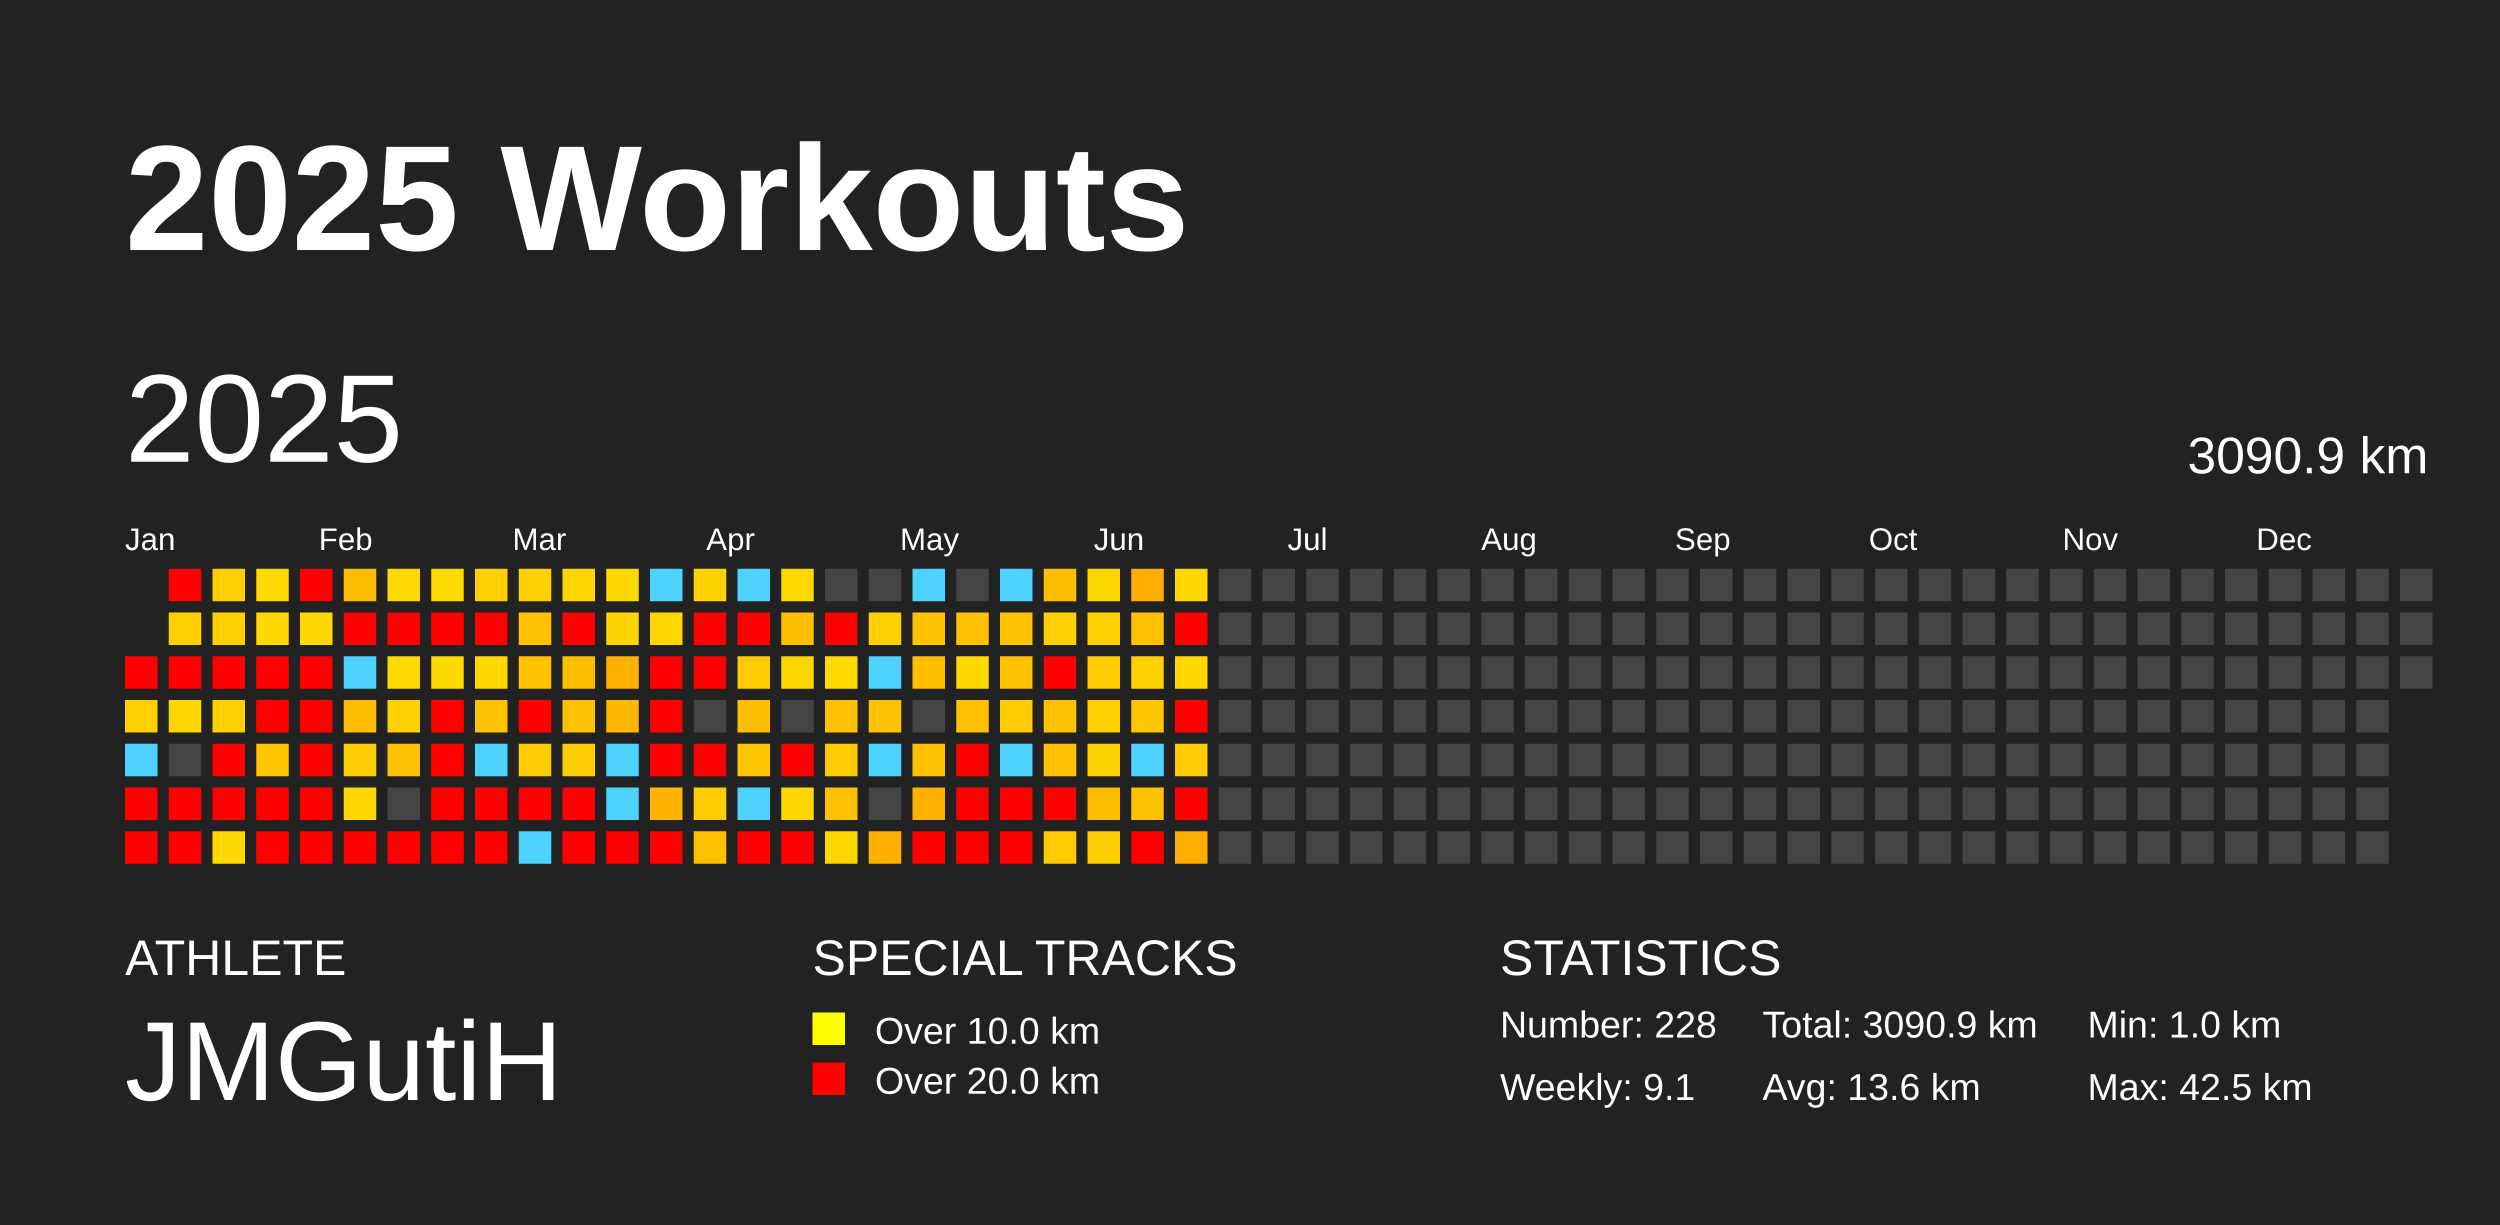
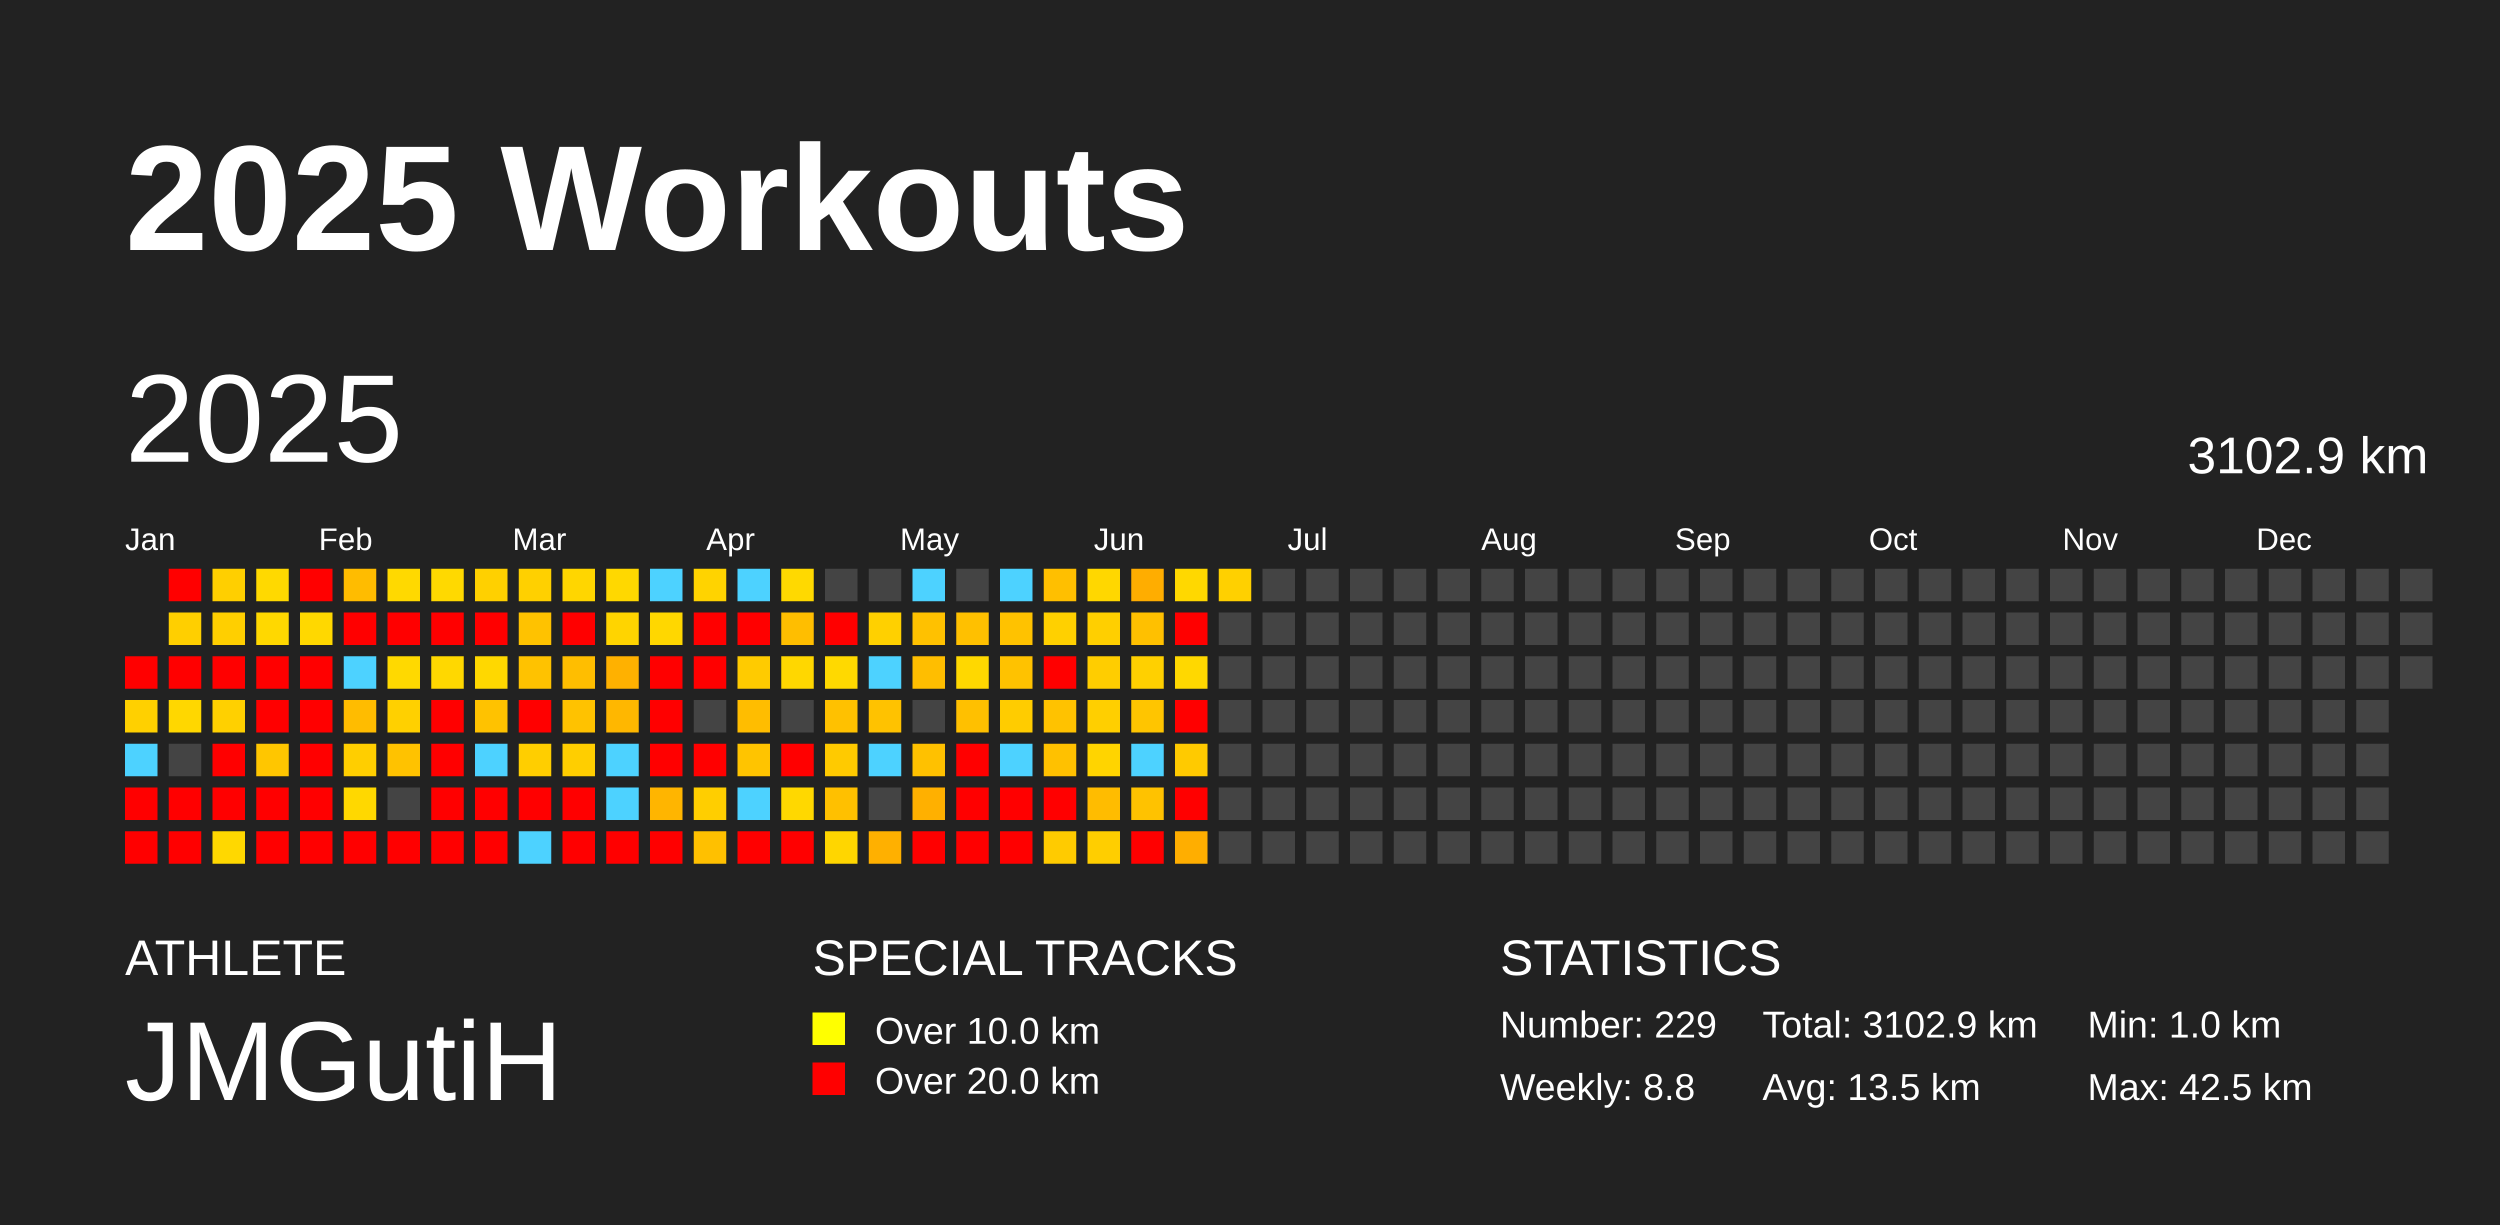
<svg xmlns="http://www.w3.org/2000/svg" baseProfile="full" height="98mm" version="1.1" viewBox="0,0,200,98" width="200mm">
  <defs />
  <rect fill="#222222" height="98" width="200" x="0" y="0" />
  <text fill="#FFFFFF" style="font-size:12px; font-family:Arial; font-weight:bold;" x="10" y="20">2025 Workouts</text>
  <text fill="#FFFFFF" style="font-size:4px; font-family:Arial" x="10" y="78">ATHLETE</text>
  <text fill="#FFFFFF" style="font-size:9px; font-family:Arial" x="10" y="88">JMGutiH</text>
  <text fill="#FFFFFF" style="font-size:4px; font-family:Arial" x="65" y="78">SPECIAL TRACKS</text>
  <rect fill="yellow" height="2.6" width="2.6" x="65" y="81" />
  <text fill="#FFFFFF" style="font-size:3px; font-family:Arial" x="70" y="83.5">Over 10.0 km</text>
  <rect fill="red" height="2.6" width="2.6" x="65" y="85" />
  <text fill="#FFFFFF" style="font-size:3px; font-family:Arial" x="70" y="87.5">Over 20.0 km</text>
  <text fill="#FFFFFF" style="font-size:4px; font-family:Arial" x="120" y="78">STATISTICS</text>
-   <text fill="#FFFFFF" style="font-size:3px; font-family:Arial" x="120" y="83">Number: 228</text>
-   <text fill="#FFFFFF" style="font-size:3px; font-family:Arial" x="120" y="88">Weekly: 9.1</text>
-   <text fill="#FFFFFF" style="font-size:3px; font-family:Arial" x="141" y="83">Total: 3090.9 km</text>
-   <text fill="#FFFFFF" style="font-size:3px; font-family:Arial" x="141" y="88">Avg: 13.6 km</text>
+   <text fill="#FFFFFF" style="font-size:3px; font-family:Arial" x="120" y="83">Number: 229</text>
+   <text fill="#FFFFFF" style="font-size:3px; font-family:Arial" x="120" y="88">Weekly: 8.8</text>
+   <text fill="#FFFFFF" style="font-size:3px; font-family:Arial" x="141" y="83">Total: 3102.9 km</text>
+   <text fill="#FFFFFF" style="font-size:3px; font-family:Arial" x="141" y="88">Avg: 13.5 km</text>
  <text fill="#FFFFFF" style="font-size:3px; font-family:Arial" x="167" y="83">Min: 1.0 km</text>
  <text fill="#FFFFFF" style="font-size:3px; font-family:Arial" x="167" y="88">Max: 42.5 km</text>
  <text dominant-baseline="hanging" fill="#FFFFFF" style="font-size:10.0px; font-family:Arial;" x="10" y="30">2025</text>
-   <text dominant-baseline="hanging" fill="#FFFFFF" style="font-size:4.125px; font-family:Arial;" x="175" y="35">3090.9 km</text>
+   <text dominant-baseline="hanging" fill="#FFFFFF" style="font-size:4.125px; font-family:Arial;" x="175" y="35">3102.9 km</text>
  <text fill="#FFFFFF" style="font-size:2.5px; font-family:Arial" x="10.0" y="44">Jan</text>
  <text fill="#FFFFFF" style="font-size:2.5px; font-family:Arial" x="25.5" y="44">Feb</text>
  <text fill="#FFFFFF" style="font-size:2.5px; font-family:Arial" x="41.0" y="44">Mar</text>
  <text fill="#FFFFFF" style="font-size:2.5px; font-family:Arial" x="56.5" y="44">Apr</text>
  <text fill="#FFFFFF" style="font-size:2.5px; font-family:Arial" x="72.0" y="44">May</text>
  <text fill="#FFFFFF" style="font-size:2.5px; font-family:Arial" x="87.5" y="44">Jun</text>
  <text fill="#FFFFFF" style="font-size:2.5px; font-family:Arial" x="103.0" y="44">Jul</text>
  <text fill="#FFFFFF" style="font-size:2.5px; font-family:Arial" x="118.5" y="44">Aug</text>
  <text fill="#FFFFFF" style="font-size:2.5px; font-family:Arial" x="134.0" y="44">Sep</text>
  <text fill="#FFFFFF" style="font-size:2.5px; font-family:Arial" x="149.5" y="44">Oct</text>
  <text fill="#FFFFFF" style="font-size:2.5px; font-family:Arial" x="165.0" y="44">Nov</text>
  <text fill="#FFFFFF" style="font-size:2.5px; font-family:Arial" x="180.5" y="44">Dec</text>
  <rect fill="red" height="2.6" width="2.6" x="10.0" y="52.5" />
  <rect fill="#ffd000" height="2.6" width="2.6" x="10.0" y="56.0" />
  <rect fill="#4dd2ff" height="2.6" width="2.6" x="10.0" y="59.5" />
  <rect fill="red" height="2.6" width="2.6" x="10.0" y="63.0" />
  <rect fill="red" height="2.6" width="2.6" x="10.0" y="66.5" />
  <rect fill="red" height="2.6" width="2.6" x="13.5" y="45.5" />
  <rect fill="#ffcf00" height="2.6" width="2.6" x="13.5" y="49.0" />
  <rect fill="red" height="2.6" width="2.6" x="13.5" y="52.5" />
  <rect fill="#ffd700" height="2.6" width="2.6" x="13.5" y="56.0" />
  <rect fill="#444444" height="2.6" width="2.6" x="13.5" y="59.5" />
  <rect fill="red" height="2.6" width="2.6" x="13.5" y="63.0" />
  <rect fill="red" height="2.6" width="2.6" x="13.5" y="66.5" />
  <rect fill="#ffcf00" height="2.6" width="2.6" x="17.0" y="45.5" />
  <rect fill="#ffcf00" height="2.6" width="2.6" x="17.0" y="49.0" />
  <rect fill="red" height="2.6" width="2.6" x="17.0" y="52.5" />
  <rect fill="#ffd000" height="2.6" width="2.6" x="17.0" y="56.0" />
  <rect fill="red" height="2.6" width="2.6" x="17.0" y="59.5" />
  <rect fill="red" height="2.6" width="2.6" x="17.0" y="63.0" />
  <rect fill="#ffd800" height="2.6" width="2.6" x="17.0" y="66.5" />
  <rect fill="#ffd900" height="2.6" width="2.6" x="20.5" y="45.5" />
  <rect fill="#ffd800" height="2.6" width="2.6" x="20.5" y="49.0" />
  <rect fill="red" height="2.6" width="2.6" x="20.5" y="52.5" />
  <rect fill="red" height="2.6" width="2.6" x="20.5" y="56.0" />
  <rect fill="#ffc600" height="2.6" width="2.6" x="20.5" y="59.5" />
  <rect fill="red" height="2.6" width="2.6" x="20.5" y="63.0" />
  <rect fill="red" height="2.6" width="2.6" x="20.5" y="66.5" />
  <rect fill="red" height="2.6" width="2.6" x="24.0" y="45.5" />
  <rect fill="#ffd800" height="2.6" width="2.6" x="24.0" y="49.0" />
  <rect fill="red" height="2.6" width="2.6" x="24.0" y="52.5" />
  <rect fill="red" height="2.6" width="2.6" x="24.0" y="56.0" />
  <rect fill="red" height="2.6" width="2.6" x="24.0" y="59.5" />
  <rect fill="red" height="2.6" width="2.6" x="24.0" y="63.0" />
  <rect fill="red" height="2.6" width="2.6" x="24.0" y="66.5" />
  <rect fill="#ffbc00" height="2.6" width="2.6" x="27.5" y="45.5" />
  <rect fill="red" height="2.6" width="2.6" x="27.5" y="49.0" />
  <rect fill="#4dd2ff" height="2.6" width="2.6" x="27.5" y="52.5" />
  <rect fill="#ffbc00" height="2.6" width="2.6" x="27.5" y="56.0" />
  <rect fill="#ffce00" height="2.6" width="2.6" x="27.5" y="59.5" />
  <rect fill="#ffd800" height="2.6" width="2.6" x="27.5" y="63.0" />
  <rect fill="red" height="2.6" width="2.6" x="27.5" y="66.5" />
  <rect fill="#ffd900" height="2.6" width="2.6" x="31.0" y="45.5" />
  <rect fill="red" height="2.6" width="2.6" x="31.0" y="49.0" />
  <rect fill="#ffd900" height="2.6" width="2.6" x="31.0" y="52.5" />
  <rect fill="#ffd000" height="2.6" width="2.6" x="31.0" y="56.0" />
  <rect fill="#ffc200" height="2.6" width="2.6" x="31.0" y="59.5" />
  <rect fill="#444444" height="2.6" width="2.6" x="31.0" y="63.0" />
  <rect fill="red" height="2.6" width="2.6" x="31.0" y="66.5" />
  <rect fill="#ffd900" height="2.6" width="2.6" x="34.5" y="45.5" />
  <rect fill="red" height="2.6" width="2.6" x="34.5" y="49.0" />
  <rect fill="#ffd800" height="2.6" width="2.6" x="34.5" y="52.5" />
  <rect fill="red" height="2.6" width="2.6" x="34.5" y="56.0" />
  <rect fill="red" height="2.6" width="2.6" x="34.5" y="59.5" />
  <rect fill="red" height="2.6" width="2.6" x="34.5" y="63.0" />
  <rect fill="red" height="2.6" width="2.6" x="34.5" y="66.5" />
  <rect fill="#ffd000" height="2.6" width="2.6" x="38.0" y="45.5" />
  <rect fill="red" height="2.6" width="2.6" x="38.0" y="49.0" />
  <rect fill="#ffd800" height="2.6" width="2.6" x="38.0" y="52.5" />
  <rect fill="#ffc200" height="2.6" width="2.6" x="38.0" y="56.0" />
  <rect fill="#4dd2ff" height="2.6" width="2.6" x="38.0" y="59.5" />
  <rect fill="red" height="2.6" width="2.6" x="38.0" y="63.0" />
  <rect fill="red" height="2.6" width="2.6" x="38.0" y="66.5" />
  <rect fill="#ffd000" height="2.6" width="2.6" x="41.5" y="45.5" />
  <rect fill="#ffc200" height="2.6" width="2.6" x="41.5" y="49.0" />
  <rect fill="#ffc200" height="2.6" width="2.6" x="41.5" y="52.5" />
  <rect fill="red" height="2.6" width="2.6" x="41.5" y="56.0" />
  <rect fill="#ffce00" height="2.6" width="2.6" x="41.5" y="59.5" />
  <rect fill="red" height="2.6" width="2.6" x="41.5" y="63.0" />
  <rect fill="#4dd2ff" height="2.6" width="2.6" x="41.5" y="66.5" />
  <rect fill="#ffd600" height="2.6" width="2.6" x="45.0" y="45.5" />
  <rect fill="red" height="2.6" width="2.6" x="45.0" y="49.0" />
  <rect fill="#ffbe00" height="2.6" width="2.6" x="45.0" y="52.5" />
  <rect fill="#ffc200" height="2.6" width="2.6" x="45.0" y="56.0" />
  <rect fill="#ffce00" height="2.6" width="2.6" x="45.0" y="59.5" />
  <rect fill="red" height="2.6" width="2.6" x="45.0" y="63.0" />
  <rect fill="red" height="2.6" width="2.6" x="45.0" y="66.5" />
  <rect fill="#ffd800" height="2.6" width="2.6" x="48.5" y="45.5" />
  <rect fill="#ffd400" height="2.6" width="2.6" x="48.5" y="49.0" />
  <rect fill="#ffb100" height="2.6" width="2.6" x="48.5" y="52.5" />
  <rect fill="#ffb700" height="2.6" width="2.6" x="48.5" y="56.0" />
  <rect fill="#4dd2ff" height="2.6" width="2.6" x="48.5" y="59.5" />
  <rect fill="#4dd2ff" height="2.6" width="2.6" x="48.5" y="63.0" />
  <rect fill="red" height="2.6" width="2.6" x="48.5" y="66.5" />
  <rect fill="#4dd2ff" height="2.6" width="2.6" x="52.0" y="45.5" />
  <rect fill="#ffd700" height="2.6" width="2.6" x="52.0" y="49.0" />
  <rect fill="red" height="2.6" width="2.6" x="52.0" y="52.5" />
  <rect fill="red" height="2.6" width="2.6" x="52.0" y="56.0" />
  <rect fill="red" height="2.6" width="2.6" x="52.0" y="59.5" />
  <rect fill="#ffb500" height="2.6" width="2.6" x="52.0" y="63.0" />
  <rect fill="red" height="2.6" width="2.6" x="52.0" y="66.5" />
  <rect fill="#ffd300" height="2.6" width="2.6" x="55.5" y="45.5" />
  <rect fill="red" height="2.6" width="2.6" x="55.5" y="49.0" />
  <rect fill="red" height="2.6" width="2.6" x="55.5" y="52.5" />
  <rect fill="#444444" height="2.6" width="2.6" x="55.5" y="56.0" />
  <rect fill="red" height="2.6" width="2.6" x="55.5" y="59.5" />
  <rect fill="#ffce00" height="2.6" width="2.6" x="55.5" y="63.0" />
  <rect fill="#ffc000" height="2.6" width="2.6" x="55.5" y="66.5" />
  <rect fill="#4dd2ff" height="2.6" width="2.6" x="59.0" y="45.5" />
  <rect fill="red" height="2.6" width="2.6" x="59.0" y="49.0" />
  <rect fill="#ffcb00" height="2.6" width="2.6" x="59.0" y="52.5" />
  <rect fill="#ffbd00" height="2.6" width="2.6" x="59.0" y="56.0" />
  <rect fill="#ffc400" height="2.6" width="2.6" x="59.0" y="59.5" />
  <rect fill="#4dd2ff" height="2.6" width="2.6" x="59.0" y="63.0" />
  <rect fill="red" height="2.6" width="2.6" x="59.0" y="66.5" />
  <rect fill="#ffd900" height="2.6" width="2.6" x="62.5" y="45.5" />
  <rect fill="#ffbe00" height="2.6" width="2.6" x="62.5" y="49.0" />
  <rect fill="#ffd700" height="2.6" width="2.6" x="62.5" y="52.5" />
  <rect fill="#444444" height="2.6" width="2.6" x="62.5" y="56.0" />
  <rect fill="red" height="2.6" width="2.6" x="62.5" y="59.5" />
  <rect fill="#ffd800" height="2.6" width="2.6" x="62.5" y="63.0" />
  <rect fill="red" height="2.6" width="2.6" x="62.5" y="66.5" />
  <rect fill="#444444" height="2.6" width="2.6" x="66.0" y="45.5" />
  <rect fill="red" height="2.6" width="2.6" x="66.0" y="49.0" />
  <rect fill="#ffd900" height="2.6" width="2.6" x="66.0" y="52.5" />
  <rect fill="#ffc100" height="2.6" width="2.6" x="66.0" y="56.0" />
  <rect fill="#ffca00" height="2.6" width="2.6" x="66.0" y="59.5" />
  <rect fill="#ffc000" height="2.6" width="2.6" x="66.0" y="63.0" />
  <rect fill="#ffd600" height="2.6" width="2.6" x="66.0" y="66.5" />
  <rect fill="#444444" height="2.6" width="2.6" x="69.5" y="45.5" />
  <rect fill="#ffd000" height="2.6" width="2.6" x="69.5" y="49.0" />
  <rect fill="#4dd2ff" height="2.6" width="2.6" x="69.5" y="52.5" />
  <rect fill="#ffc200" height="2.6" width="2.6" x="69.5" y="56.0" />
  <rect fill="#4dd2ff" height="2.6" width="2.6" x="69.5" y="59.5" />
  <rect fill="#444444" height="2.6" width="2.6" x="69.5" y="63.0" />
  <rect fill="#ffb000" height="2.6" width="2.6" x="69.5" y="66.5" />
  <rect fill="#4dd2ff" height="2.6" width="2.6" x="73.0" y="45.5" />
  <rect fill="#ffc100" height="2.6" width="2.6" x="73.0" y="49.0" />
  <rect fill="#ffbe00" height="2.6" width="2.6" x="73.0" y="52.5" />
  <rect fill="#444444" height="2.6" width="2.6" x="73.0" y="56.0" />
  <rect fill="#ffc100" height="2.6" width="2.6" x="73.0" y="59.5" />
  <rect fill="#ffb000" height="2.6" width="2.6" x="73.0" y="63.0" />
  <rect fill="red" height="2.6" width="2.6" x="73.0" y="66.5" />
  <rect fill="#444444" height="2.6" width="2.6" x="76.5" y="45.5" />
  <rect fill="#ffc000" height="2.6" width="2.6" x="76.5" y="49.0" />
  <rect fill="#ffd800" height="2.6" width="2.6" x="76.5" y="52.5" />
  <rect fill="#ffc000" height="2.6" width="2.6" x="76.5" y="56.0" />
  <rect fill="red" height="2.6" width="2.6" x="76.5" y="59.5" />
  <rect fill="red" height="2.6" width="2.6" x="76.5" y="63.0" />
  <rect fill="red" height="2.6" width="2.6" x="76.5" y="66.5" />
  <rect fill="#4dd2ff" height="2.6" width="2.6" x="80.0" y="45.5" />
  <rect fill="#ffc200" height="2.6" width="2.6" x="80.0" y="49.0" />
  <rect fill="#ffc200" height="2.6" width="2.6" x="80.0" y="52.5" />
  <rect fill="#ffcc00" height="2.6" width="2.6" x="80.0" y="56.0" />
  <rect fill="#4dd2ff" height="2.6" width="2.6" x="80.0" y="59.5" />
  <rect fill="red" height="2.6" width="2.6" x="80.0" y="63.0" />
  <rect fill="red" height="2.6" width="2.6" x="80.0" y="66.5" />
  <rect fill="#ffbf00" height="2.6" width="2.6" x="83.5" y="45.5" />
  <rect fill="#ffd000" height="2.6" width="2.6" x="83.5" y="49.0" />
  <rect fill="red" height="2.6" width="2.6" x="83.5" y="52.5" />
  <rect fill="#ffc200" height="2.6" width="2.6" x="83.5" y="56.0" />
  <rect fill="#ffc100" height="2.6" width="2.6" x="83.5" y="59.5" />
  <rect fill="red" height="2.6" width="2.6" x="83.5" y="63.0" />
  <rect fill="#ffcb00" height="2.6" width="2.6" x="83.5" y="66.5" />
  <rect fill="#ffd700" height="2.6" width="2.6" x="87.0" y="45.5" />
  <rect fill="#ffcf00" height="2.6" width="2.6" x="87.0" y="49.0" />
  <rect fill="#ffcd00" height="2.6" width="2.6" x="87.0" y="52.5" />
  <rect fill="#ffcf00" height="2.6" width="2.6" x="87.0" y="56.0" />
  <rect fill="#ffd400" height="2.6" width="2.6" x="87.0" y="59.5" />
  <rect fill="#ffbc00" height="2.6" width="2.6" x="87.0" y="63.0" />
  <rect fill="#ffce00" height="2.6" width="2.6" x="87.0" y="66.5" />
  <rect fill="#ffad00" height="2.6" width="2.6" x="90.5" y="45.5" />
  <rect fill="#ffc000" height="2.6" width="2.6" x="90.5" y="49.0" />
  <rect fill="#ffd000" height="2.6" width="2.6" x="90.5" y="52.5" />
  <rect fill="#ffc500" height="2.6" width="2.6" x="90.5" y="56.0" />
  <rect fill="#4dd2ff" height="2.6" width="2.6" x="90.5" y="59.5" />
  <rect fill="#ffc200" height="2.6" width="2.6" x="90.5" y="63.0" />
  <rect fill="red" height="2.6" width="2.6" x="90.5" y="66.5" />
  <rect fill="#ffd800" height="2.6" width="2.6" x="94.0" y="45.5" />
  <rect fill="red" height="2.6" width="2.6" x="94.0" y="49.0" />
  <rect fill="#ffd800" height="2.6" width="2.6" x="94.0" y="52.5" />
  <rect fill="red" height="2.6" width="2.6" x="94.0" y="56.0" />
  <rect fill="#ffca00" height="2.6" width="2.6" x="94.0" y="59.5" />
  <rect fill="red" height="2.6" width="2.6" x="94.0" y="63.0" />
  <rect fill="#ffae00" height="2.6" width="2.6" x="94.0" y="66.5" />
-   <rect fill="#444444" height="2.6" width="2.6" x="97.5" y="45.5" />
+   <rect fill="#ffd000" height="2.6" width="2.6" x="97.5" y="45.5" />
  <rect fill="#444444" height="2.6" width="2.6" x="97.5" y="49.0" />
  <rect fill="#444444" height="2.6" width="2.6" x="97.5" y="52.5" />
  <rect fill="#444444" height="2.6" width="2.6" x="97.5" y="56.0" />
  <rect fill="#444444" height="2.6" width="2.6" x="97.5" y="59.5" />
  <rect fill="#444444" height="2.6" width="2.6" x="97.5" y="63.0" />
  <rect fill="#444444" height="2.6" width="2.6" x="97.5" y="66.5" />
  <rect fill="#444444" height="2.6" width="2.6" x="101.0" y="45.5" />
  <rect fill="#444444" height="2.6" width="2.6" x="101.0" y="49.0" />
  <rect fill="#444444" height="2.6" width="2.6" x="101.0" y="52.5" />
  <rect fill="#444444" height="2.6" width="2.6" x="101.0" y="56.0" />
  <rect fill="#444444" height="2.6" width="2.6" x="101.0" y="59.5" />
  <rect fill="#444444" height="2.6" width="2.6" x="101.0" y="63.0" />
  <rect fill="#444444" height="2.6" width="2.6" x="101.0" y="66.5" />
  <rect fill="#444444" height="2.6" width="2.6" x="104.5" y="45.5" />
  <rect fill="#444444" height="2.6" width="2.6" x="104.5" y="49.0" />
  <rect fill="#444444" height="2.6" width="2.6" x="104.5" y="52.5" />
  <rect fill="#444444" height="2.6" width="2.6" x="104.5" y="56.0" />
  <rect fill="#444444" height="2.6" width="2.6" x="104.5" y="59.5" />
  <rect fill="#444444" height="2.6" width="2.6" x="104.5" y="63.0" />
  <rect fill="#444444" height="2.6" width="2.6" x="104.5" y="66.5" />
  <rect fill="#444444" height="2.6" width="2.6" x="108.0" y="45.5" />
  <rect fill="#444444" height="2.6" width="2.6" x="108.0" y="49.0" />
  <rect fill="#444444" height="2.6" width="2.6" x="108.0" y="52.5" />
  <rect fill="#444444" height="2.6" width="2.6" x="108.0" y="56.0" />
  <rect fill="#444444" height="2.6" width="2.6" x="108.0" y="59.5" />
  <rect fill="#444444" height="2.6" width="2.6" x="108.0" y="63.0" />
  <rect fill="#444444" height="2.6" width="2.6" x="108.0" y="66.5" />
  <rect fill="#444444" height="2.6" width="2.6" x="111.5" y="45.5" />
  <rect fill="#444444" height="2.6" width="2.6" x="111.5" y="49.0" />
  <rect fill="#444444" height="2.6" width="2.6" x="111.5" y="52.5" />
  <rect fill="#444444" height="2.6" width="2.6" x="111.5" y="56.0" />
  <rect fill="#444444" height="2.6" width="2.6" x="111.5" y="59.5" />
  <rect fill="#444444" height="2.6" width="2.6" x="111.5" y="63.0" />
  <rect fill="#444444" height="2.6" width="2.6" x="111.5" y="66.5" />
  <rect fill="#444444" height="2.6" width="2.6" x="115.0" y="45.5" />
  <rect fill="#444444" height="2.6" width="2.6" x="115.0" y="49.0" />
  <rect fill="#444444" height="2.6" width="2.6" x="115.0" y="52.5" />
  <rect fill="#444444" height="2.6" width="2.6" x="115.0" y="56.0" />
  <rect fill="#444444" height="2.6" width="2.6" x="115.0" y="59.5" />
  <rect fill="#444444" height="2.6" width="2.6" x="115.0" y="63.0" />
  <rect fill="#444444" height="2.6" width="2.6" x="115.0" y="66.5" />
  <rect fill="#444444" height="2.6" width="2.6" x="118.5" y="45.5" />
  <rect fill="#444444" height="2.6" width="2.6" x="118.5" y="49.0" />
  <rect fill="#444444" height="2.6" width="2.6" x="118.5" y="52.5" />
  <rect fill="#444444" height="2.6" width="2.6" x="118.5" y="56.0" />
  <rect fill="#444444" height="2.6" width="2.6" x="118.5" y="59.5" />
  <rect fill="#444444" height="2.6" width="2.6" x="118.5" y="63.0" />
  <rect fill="#444444" height="2.6" width="2.6" x="118.5" y="66.5" />
  <rect fill="#444444" height="2.6" width="2.6" x="122.0" y="45.5" />
  <rect fill="#444444" height="2.6" width="2.6" x="122.0" y="49.0" />
  <rect fill="#444444" height="2.6" width="2.6" x="122.0" y="52.5" />
  <rect fill="#444444" height="2.6" width="2.6" x="122.0" y="56.0" />
  <rect fill="#444444" height="2.6" width="2.6" x="122.0" y="59.5" />
  <rect fill="#444444" height="2.6" width="2.6" x="122.0" y="63.0" />
  <rect fill="#444444" height="2.6" width="2.6" x="122.0" y="66.5" />
  <rect fill="#444444" height="2.6" width="2.6" x="125.5" y="45.5" />
  <rect fill="#444444" height="2.6" width="2.6" x="125.5" y="49.0" />
  <rect fill="#444444" height="2.6" width="2.6" x="125.5" y="52.5" />
  <rect fill="#444444" height="2.6" width="2.6" x="125.5" y="56.0" />
  <rect fill="#444444" height="2.6" width="2.6" x="125.5" y="59.5" />
  <rect fill="#444444" height="2.6" width="2.6" x="125.5" y="63.0" />
  <rect fill="#444444" height="2.6" width="2.6" x="125.5" y="66.5" />
  <rect fill="#444444" height="2.6" width="2.6" x="129.0" y="45.5" />
  <rect fill="#444444" height="2.6" width="2.6" x="129.0" y="49.0" />
  <rect fill="#444444" height="2.6" width="2.6" x="129.0" y="52.5" />
  <rect fill="#444444" height="2.6" width="2.6" x="129.0" y="56.0" />
  <rect fill="#444444" height="2.6" width="2.6" x="129.0" y="59.5" />
  <rect fill="#444444" height="2.6" width="2.6" x="129.0" y="63.0" />
  <rect fill="#444444" height="2.6" width="2.6" x="129.0" y="66.5" />
  <rect fill="#444444" height="2.6" width="2.6" x="132.5" y="45.5" />
  <rect fill="#444444" height="2.6" width="2.6" x="132.5" y="49.0" />
  <rect fill="#444444" height="2.6" width="2.6" x="132.5" y="52.5" />
  <rect fill="#444444" height="2.6" width="2.6" x="132.5" y="56.0" />
  <rect fill="#444444" height="2.6" width="2.6" x="132.5" y="59.5" />
  <rect fill="#444444" height="2.6" width="2.6" x="132.5" y="63.0" />
  <rect fill="#444444" height="2.6" width="2.6" x="132.5" y="66.5" />
  <rect fill="#444444" height="2.6" width="2.6" x="136.0" y="45.5" />
  <rect fill="#444444" height="2.6" width="2.6" x="136.0" y="49.0" />
  <rect fill="#444444" height="2.6" width="2.6" x="136.0" y="52.5" />
  <rect fill="#444444" height="2.6" width="2.6" x="136.0" y="56.0" />
  <rect fill="#444444" height="2.6" width="2.6" x="136.0" y="59.5" />
  <rect fill="#444444" height="2.6" width="2.6" x="136.0" y="63.0" />
  <rect fill="#444444" height="2.6" width="2.6" x="136.0" y="66.5" />
  <rect fill="#444444" height="2.6" width="2.6" x="139.5" y="45.5" />
  <rect fill="#444444" height="2.6" width="2.6" x="139.5" y="49.0" />
  <rect fill="#444444" height="2.6" width="2.6" x="139.5" y="52.5" />
  <rect fill="#444444" height="2.6" width="2.6" x="139.5" y="56.0" />
  <rect fill="#444444" height="2.6" width="2.6" x="139.5" y="59.5" />
  <rect fill="#444444" height="2.6" width="2.6" x="139.5" y="63.0" />
  <rect fill="#444444" height="2.6" width="2.6" x="139.5" y="66.5" />
  <rect fill="#444444" height="2.6" width="2.6" x="143.0" y="45.5" />
  <rect fill="#444444" height="2.6" width="2.6" x="143.0" y="49.0" />
  <rect fill="#444444" height="2.6" width="2.6" x="143.0" y="52.5" />
  <rect fill="#444444" height="2.6" width="2.6" x="143.0" y="56.0" />
  <rect fill="#444444" height="2.6" width="2.6" x="143.0" y="59.5" />
  <rect fill="#444444" height="2.6" width="2.6" x="143.0" y="63.0" />
  <rect fill="#444444" height="2.6" width="2.6" x="143.0" y="66.5" />
  <rect fill="#444444" height="2.6" width="2.6" x="146.5" y="45.5" />
  <rect fill="#444444" height="2.6" width="2.6" x="146.5" y="49.0" />
  <rect fill="#444444" height="2.6" width="2.6" x="146.5" y="52.5" />
  <rect fill="#444444" height="2.6" width="2.6" x="146.5" y="56.0" />
  <rect fill="#444444" height="2.6" width="2.6" x="146.5" y="59.5" />
  <rect fill="#444444" height="2.6" width="2.6" x="146.5" y="63.0" />
  <rect fill="#444444" height="2.6" width="2.6" x="146.5" y="66.5" />
  <rect fill="#444444" height="2.6" width="2.6" x="150.0" y="45.5" />
  <rect fill="#444444" height="2.6" width="2.6" x="150.0" y="49.0" />
  <rect fill="#444444" height="2.6" width="2.6" x="150.0" y="52.5" />
  <rect fill="#444444" height="2.6" width="2.6" x="150.0" y="56.0" />
  <rect fill="#444444" height="2.6" width="2.6" x="150.0" y="59.5" />
  <rect fill="#444444" height="2.6" width="2.6" x="150.0" y="63.0" />
  <rect fill="#444444" height="2.6" width="2.6" x="150.0" y="66.5" />
  <rect fill="#444444" height="2.6" width="2.6" x="153.5" y="45.5" />
  <rect fill="#444444" height="2.6" width="2.6" x="153.5" y="49.0" />
  <rect fill="#444444" height="2.6" width="2.6" x="153.5" y="52.5" />
  <rect fill="#444444" height="2.6" width="2.6" x="153.5" y="56.0" />
  <rect fill="#444444" height="2.6" width="2.6" x="153.5" y="59.5" />
  <rect fill="#444444" height="2.6" width="2.6" x="153.5" y="63.0" />
  <rect fill="#444444" height="2.6" width="2.6" x="153.5" y="66.5" />
  <rect fill="#444444" height="2.6" width="2.6" x="157.0" y="45.5" />
  <rect fill="#444444" height="2.6" width="2.6" x="157.0" y="49.0" />
  <rect fill="#444444" height="2.6" width="2.6" x="157.0" y="52.5" />
  <rect fill="#444444" height="2.6" width="2.6" x="157.0" y="56.0" />
  <rect fill="#444444" height="2.6" width="2.6" x="157.0" y="59.5" />
  <rect fill="#444444" height="2.6" width="2.6" x="157.0" y="63.0" />
  <rect fill="#444444" height="2.6" width="2.6" x="157.0" y="66.5" />
  <rect fill="#444444" height="2.6" width="2.6" x="160.5" y="45.5" />
  <rect fill="#444444" height="2.6" width="2.6" x="160.5" y="49.0" />
  <rect fill="#444444" height="2.6" width="2.6" x="160.5" y="52.5" />
  <rect fill="#444444" height="2.6" width="2.6" x="160.5" y="56.0" />
  <rect fill="#444444" height="2.6" width="2.6" x="160.5" y="59.5" />
  <rect fill="#444444" height="2.6" width="2.6" x="160.5" y="63.0" />
  <rect fill="#444444" height="2.6" width="2.6" x="160.5" y="66.5" />
  <rect fill="#444444" height="2.6" width="2.6" x="164.0" y="45.5" />
  <rect fill="#444444" height="2.6" width="2.6" x="164.0" y="49.0" />
  <rect fill="#444444" height="2.6" width="2.6" x="164.0" y="52.5" />
  <rect fill="#444444" height="2.6" width="2.6" x="164.0" y="56.0" />
  <rect fill="#444444" height="2.6" width="2.6" x="164.0" y="59.5" />
  <rect fill="#444444" height="2.6" width="2.6" x="164.0" y="63.0" />
  <rect fill="#444444" height="2.6" width="2.6" x="164.0" y="66.5" />
  <rect fill="#444444" height="2.6" width="2.6" x="167.5" y="45.5" />
  <rect fill="#444444" height="2.6" width="2.6" x="167.5" y="49.0" />
  <rect fill="#444444" height="2.6" width="2.6" x="167.5" y="52.5" />
  <rect fill="#444444" height="2.6" width="2.6" x="167.5" y="56.0" />
  <rect fill="#444444" height="2.6" width="2.6" x="167.5" y="59.5" />
  <rect fill="#444444" height="2.6" width="2.6" x="167.5" y="63.0" />
  <rect fill="#444444" height="2.6" width="2.6" x="167.5" y="66.5" />
  <rect fill="#444444" height="2.6" width="2.6" x="171.0" y="45.5" />
  <rect fill="#444444" height="2.6" width="2.6" x="171.0" y="49.0" />
  <rect fill="#444444" height="2.6" width="2.6" x="171.0" y="52.5" />
  <rect fill="#444444" height="2.6" width="2.6" x="171.0" y="56.0" />
  <rect fill="#444444" height="2.6" width="2.6" x="171.0" y="59.5" />
  <rect fill="#444444" height="2.6" width="2.6" x="171.0" y="63.0" />
  <rect fill="#444444" height="2.6" width="2.6" x="171.0" y="66.5" />
  <rect fill="#444444" height="2.6" width="2.6" x="174.5" y="45.5" />
  <rect fill="#444444" height="2.6" width="2.6" x="174.5" y="49.0" />
  <rect fill="#444444" height="2.6" width="2.6" x="174.5" y="52.5" />
  <rect fill="#444444" height="2.6" width="2.6" x="174.5" y="56.0" />
  <rect fill="#444444" height="2.6" width="2.6" x="174.5" y="59.5" />
  <rect fill="#444444" height="2.6" width="2.6" x="174.5" y="63.0" />
  <rect fill="#444444" height="2.6" width="2.6" x="174.5" y="66.5" />
  <rect fill="#444444" height="2.6" width="2.6" x="178.0" y="45.5" />
  <rect fill="#444444" height="2.6" width="2.6" x="178.0" y="49.0" />
  <rect fill="#444444" height="2.6" width="2.6" x="178.0" y="52.5" />
  <rect fill="#444444" height="2.6" width="2.6" x="178.0" y="56.0" />
  <rect fill="#444444" height="2.6" width="2.6" x="178.0" y="59.5" />
  <rect fill="#444444" height="2.6" width="2.6" x="178.0" y="63.0" />
  <rect fill="#444444" height="2.6" width="2.6" x="178.0" y="66.5" />
  <rect fill="#444444" height="2.6" width="2.6" x="181.5" y="45.5" />
  <rect fill="#444444" height="2.6" width="2.6" x="181.5" y="49.0" />
  <rect fill="#444444" height="2.6" width="2.6" x="181.5" y="52.5" />
  <rect fill="#444444" height="2.6" width="2.6" x="181.5" y="56.0" />
  <rect fill="#444444" height="2.6" width="2.6" x="181.5" y="59.5" />
  <rect fill="#444444" height="2.6" width="2.6" x="181.5" y="63.0" />
  <rect fill="#444444" height="2.6" width="2.6" x="181.5" y="66.5" />
  <rect fill="#444444" height="2.6" width="2.6" x="185.0" y="45.5" />
  <rect fill="#444444" height="2.6" width="2.6" x="185.0" y="49.0" />
  <rect fill="#444444" height="2.6" width="2.6" x="185.0" y="52.5" />
  <rect fill="#444444" height="2.6" width="2.6" x="185.0" y="56.0" />
  <rect fill="#444444" height="2.6" width="2.6" x="185.0" y="59.5" />
  <rect fill="#444444" height="2.6" width="2.6" x="185.0" y="63.0" />
  <rect fill="#444444" height="2.6" width="2.6" x="185.0" y="66.5" />
  <rect fill="#444444" height="2.6" width="2.6" x="188.5" y="45.5" />
  <rect fill="#444444" height="2.6" width="2.6" x="188.5" y="49.0" />
  <rect fill="#444444" height="2.6" width="2.6" x="188.5" y="52.5" />
  <rect fill="#444444" height="2.6" width="2.6" x="188.5" y="56.0" />
  <rect fill="#444444" height="2.6" width="2.6" x="188.5" y="59.5" />
  <rect fill="#444444" height="2.6" width="2.6" x="188.5" y="63.0" />
  <rect fill="#444444" height="2.6" width="2.6" x="188.5" y="66.5" />
  <rect fill="#444444" height="2.6" width="2.6" x="192.0" y="45.5" />
  <rect fill="#444444" height="2.6" width="2.6" x="192.0" y="49.0" />
  <rect fill="#444444" height="2.6" width="2.6" x="192.0" y="52.5" />
</svg>
